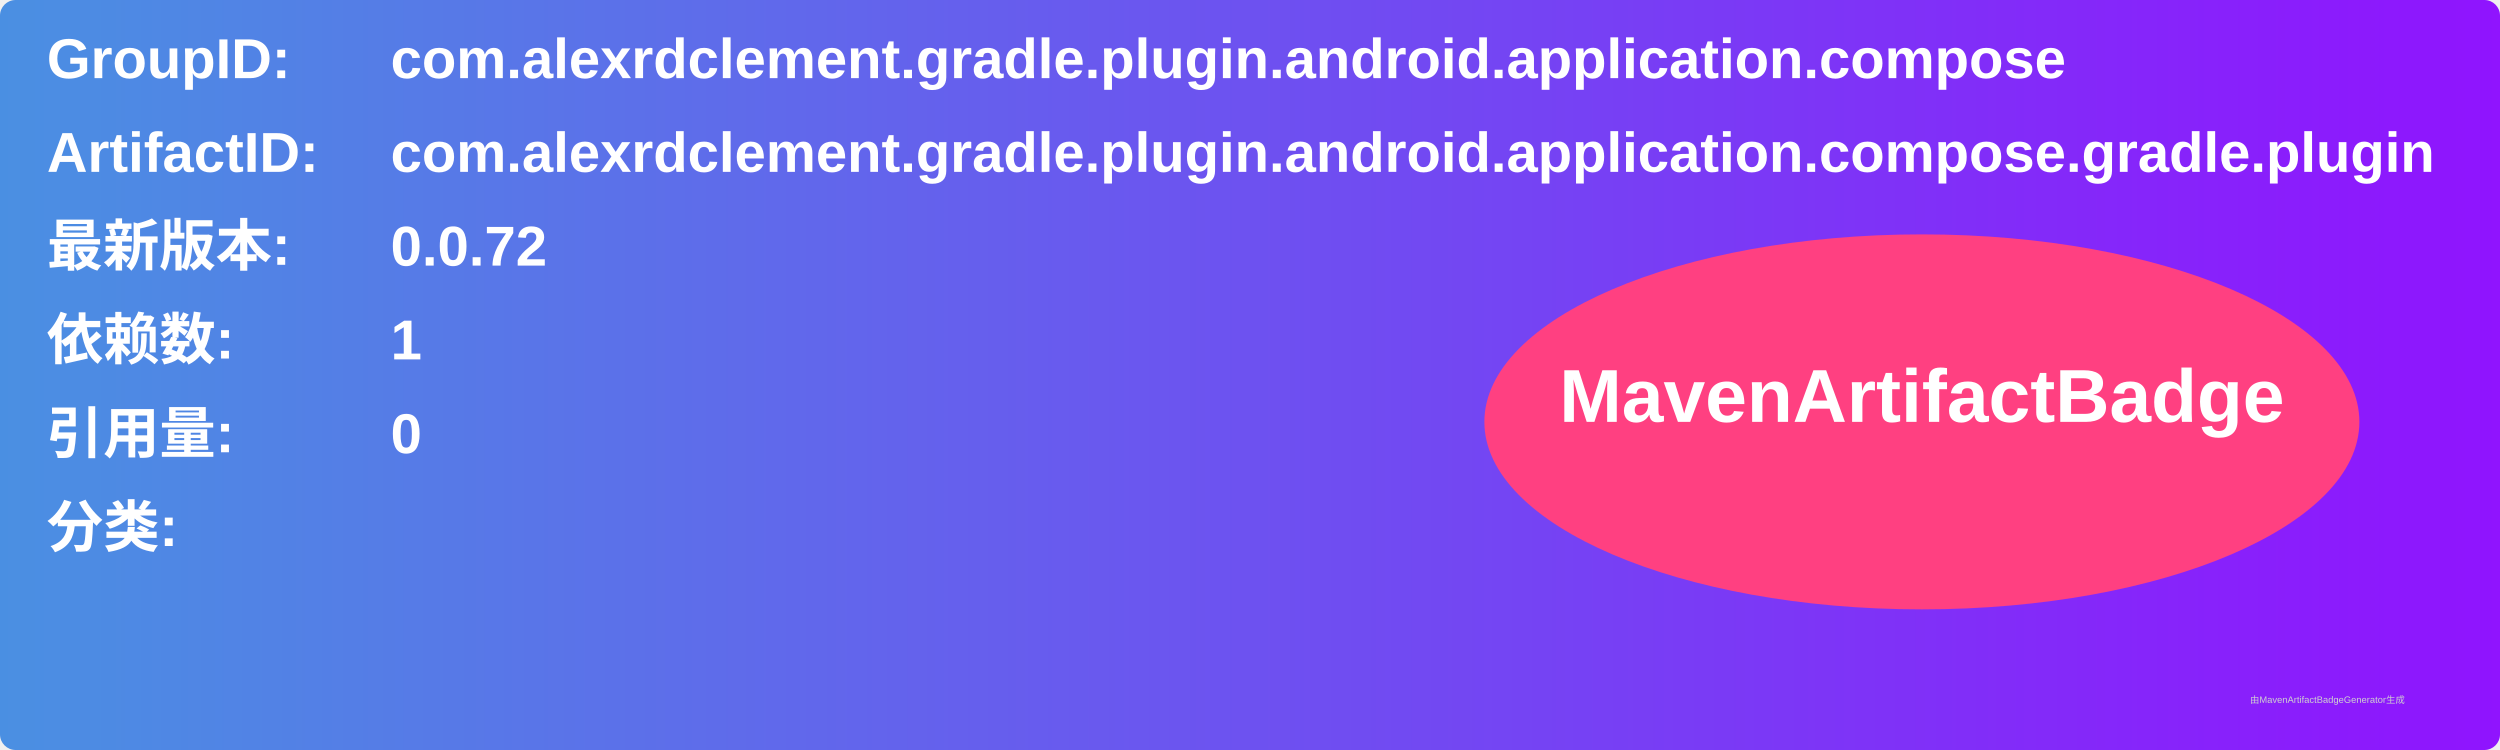
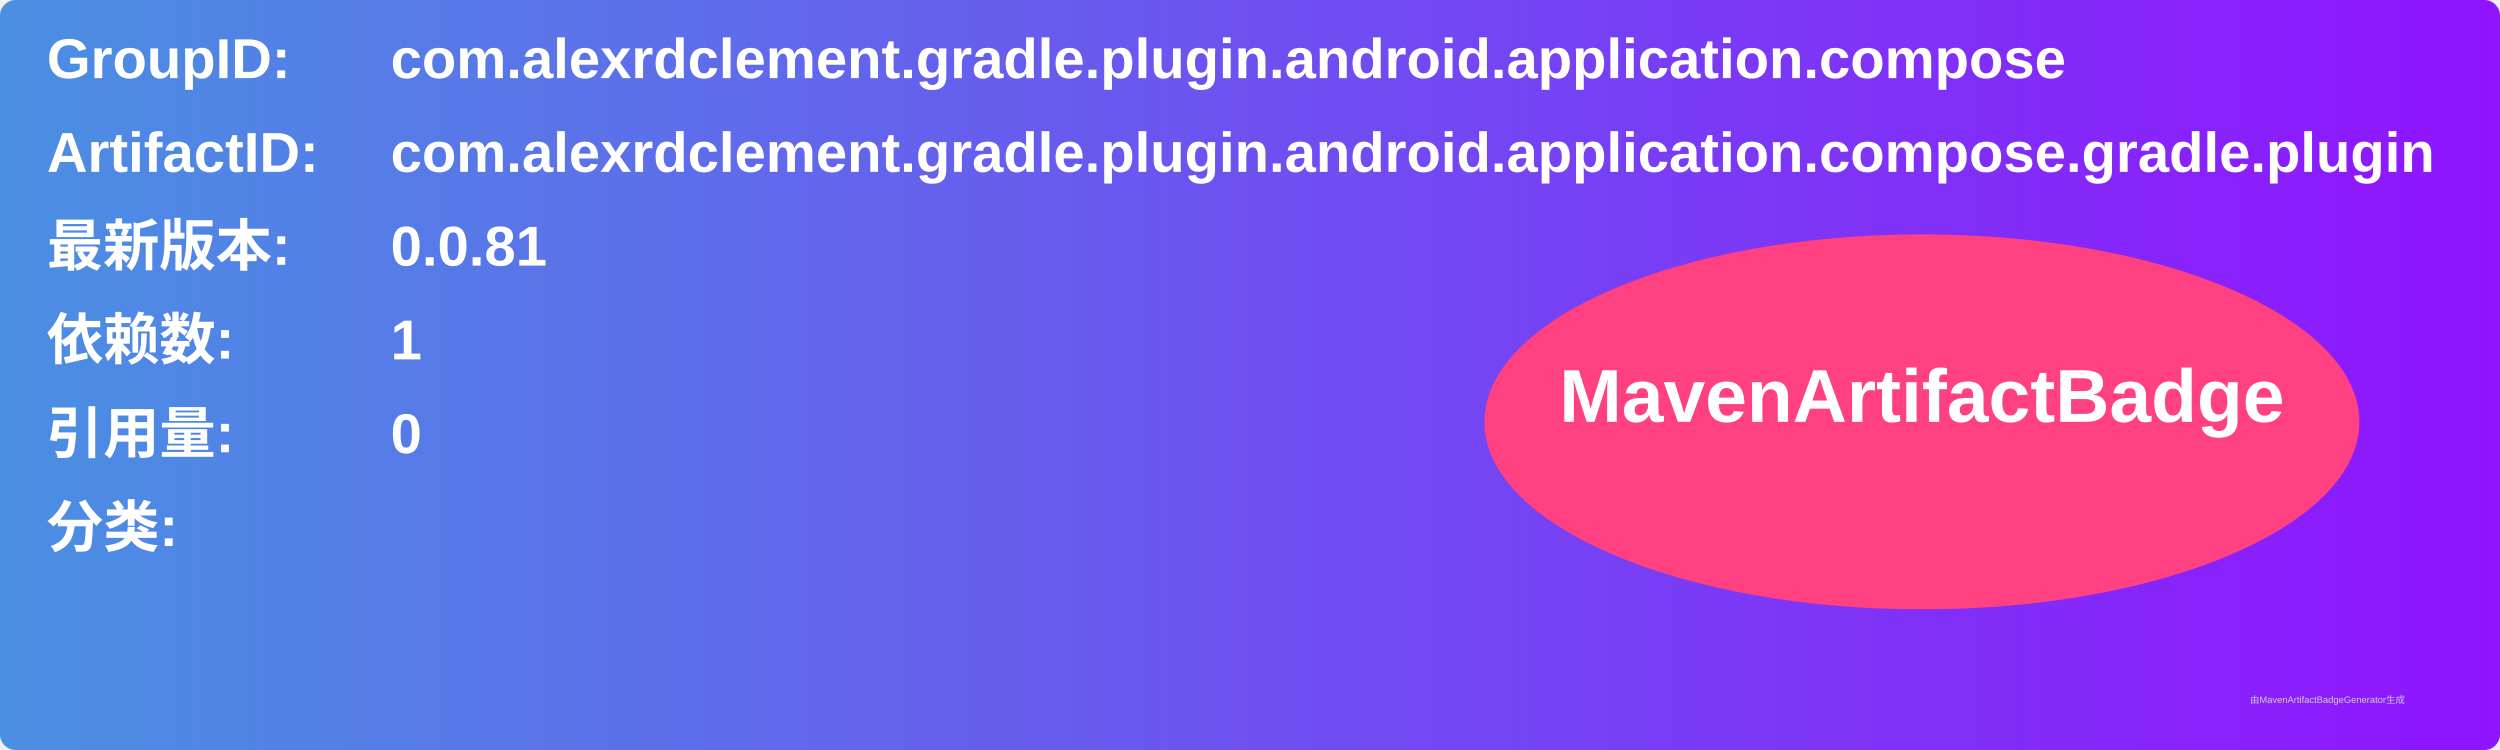
<svg xmlns="http://www.w3.org/2000/svg" width="800" height="240" viewBox="0 0 800 240">
  <linearGradient id="grad" x1="0%" y1="0%" x2="100%" y2="0%">
    <stop offset="0%" stop-color="#4a90e2" />
    <stop offset="100%" stop-color="#9013fe" />
  </linearGradient>
  <rect width="100%" height="100%" rx="5" ry="5" fill="url(#grad)" />
  <g transform="translate(15, 15)">
    <text x="0" y="10" font-family="Arial" font-size="18" fill="white" font-weight="bold" width="260">GroupID:</text>
    <text x="110" y="10" font-family="Arial" font-size="18" fill="white" font-weight="bold" width="460">com.alexrdclement.gradle.plugin.android.application.compose</text>
    <text x="0" y="40" font-family="Arial" font-size="18" fill="white" font-weight="bold" width="260">ArtifactID:</text>
    <text x="110" y="40" font-family="Arial" font-size="18" fill="white" font-weight="bold" width="460">com.alexrdclement.gradle.plugin.android.application.compose.gradle.plugin</text>
    <text x="0" y="70" font-family="Arial" font-size="18" fill="white" font-weight="bold">最新版本:</text>
    <text x="110" y="70" font-family="Arial" font-size="18" fill="white" font-weight="bold">
-       <tspan font-weight="bold">0.0.72</tspan>
+       <tspan font-weight="bold">0.0.81</tspan>
    </text>
    <text x="0" y="100" font-family="Arial" font-size="18" fill="white" font-weight="bold">依赖数: </text>
    <text x="110" y="100" font-family="Arial" font-size="18" fill="white">
      <tspan font-weight="bold">1</tspan>
    </text>
    <text x="0" y="130" font-family="Arial" font-size="18" fill="white" font-weight="bold">引用量: </text>
    <text x="110" y="130" font-family="Arial" font-size="18" fill="white">
      <tspan font-weight="bold">0</tspan>
    </text>
    <text x="0" y="160" font-family="Arial" font-size="18" fill="white" font-weight="bold">分类:</text>
    <text x="10" y="190" font-family="Arial" font-size="10" fill="white">
      <tspan font-weight="bold" />
    </text>
    <ellipse cx="600" cy="120" rx="140" ry="60" fill="#ff4081" />
    <text x="600" y="120" text-anchor="middle" font-family="Arial" font-size="24" fill="white" font-weight="bold">MavenArtifactBadge</text>
  </g>
  <text x="720" y="225" font-family="Arial" font-size="3" fill="#d0d0d0">由MavenArtifactBadgeGenerator生成</text>
</svg>
